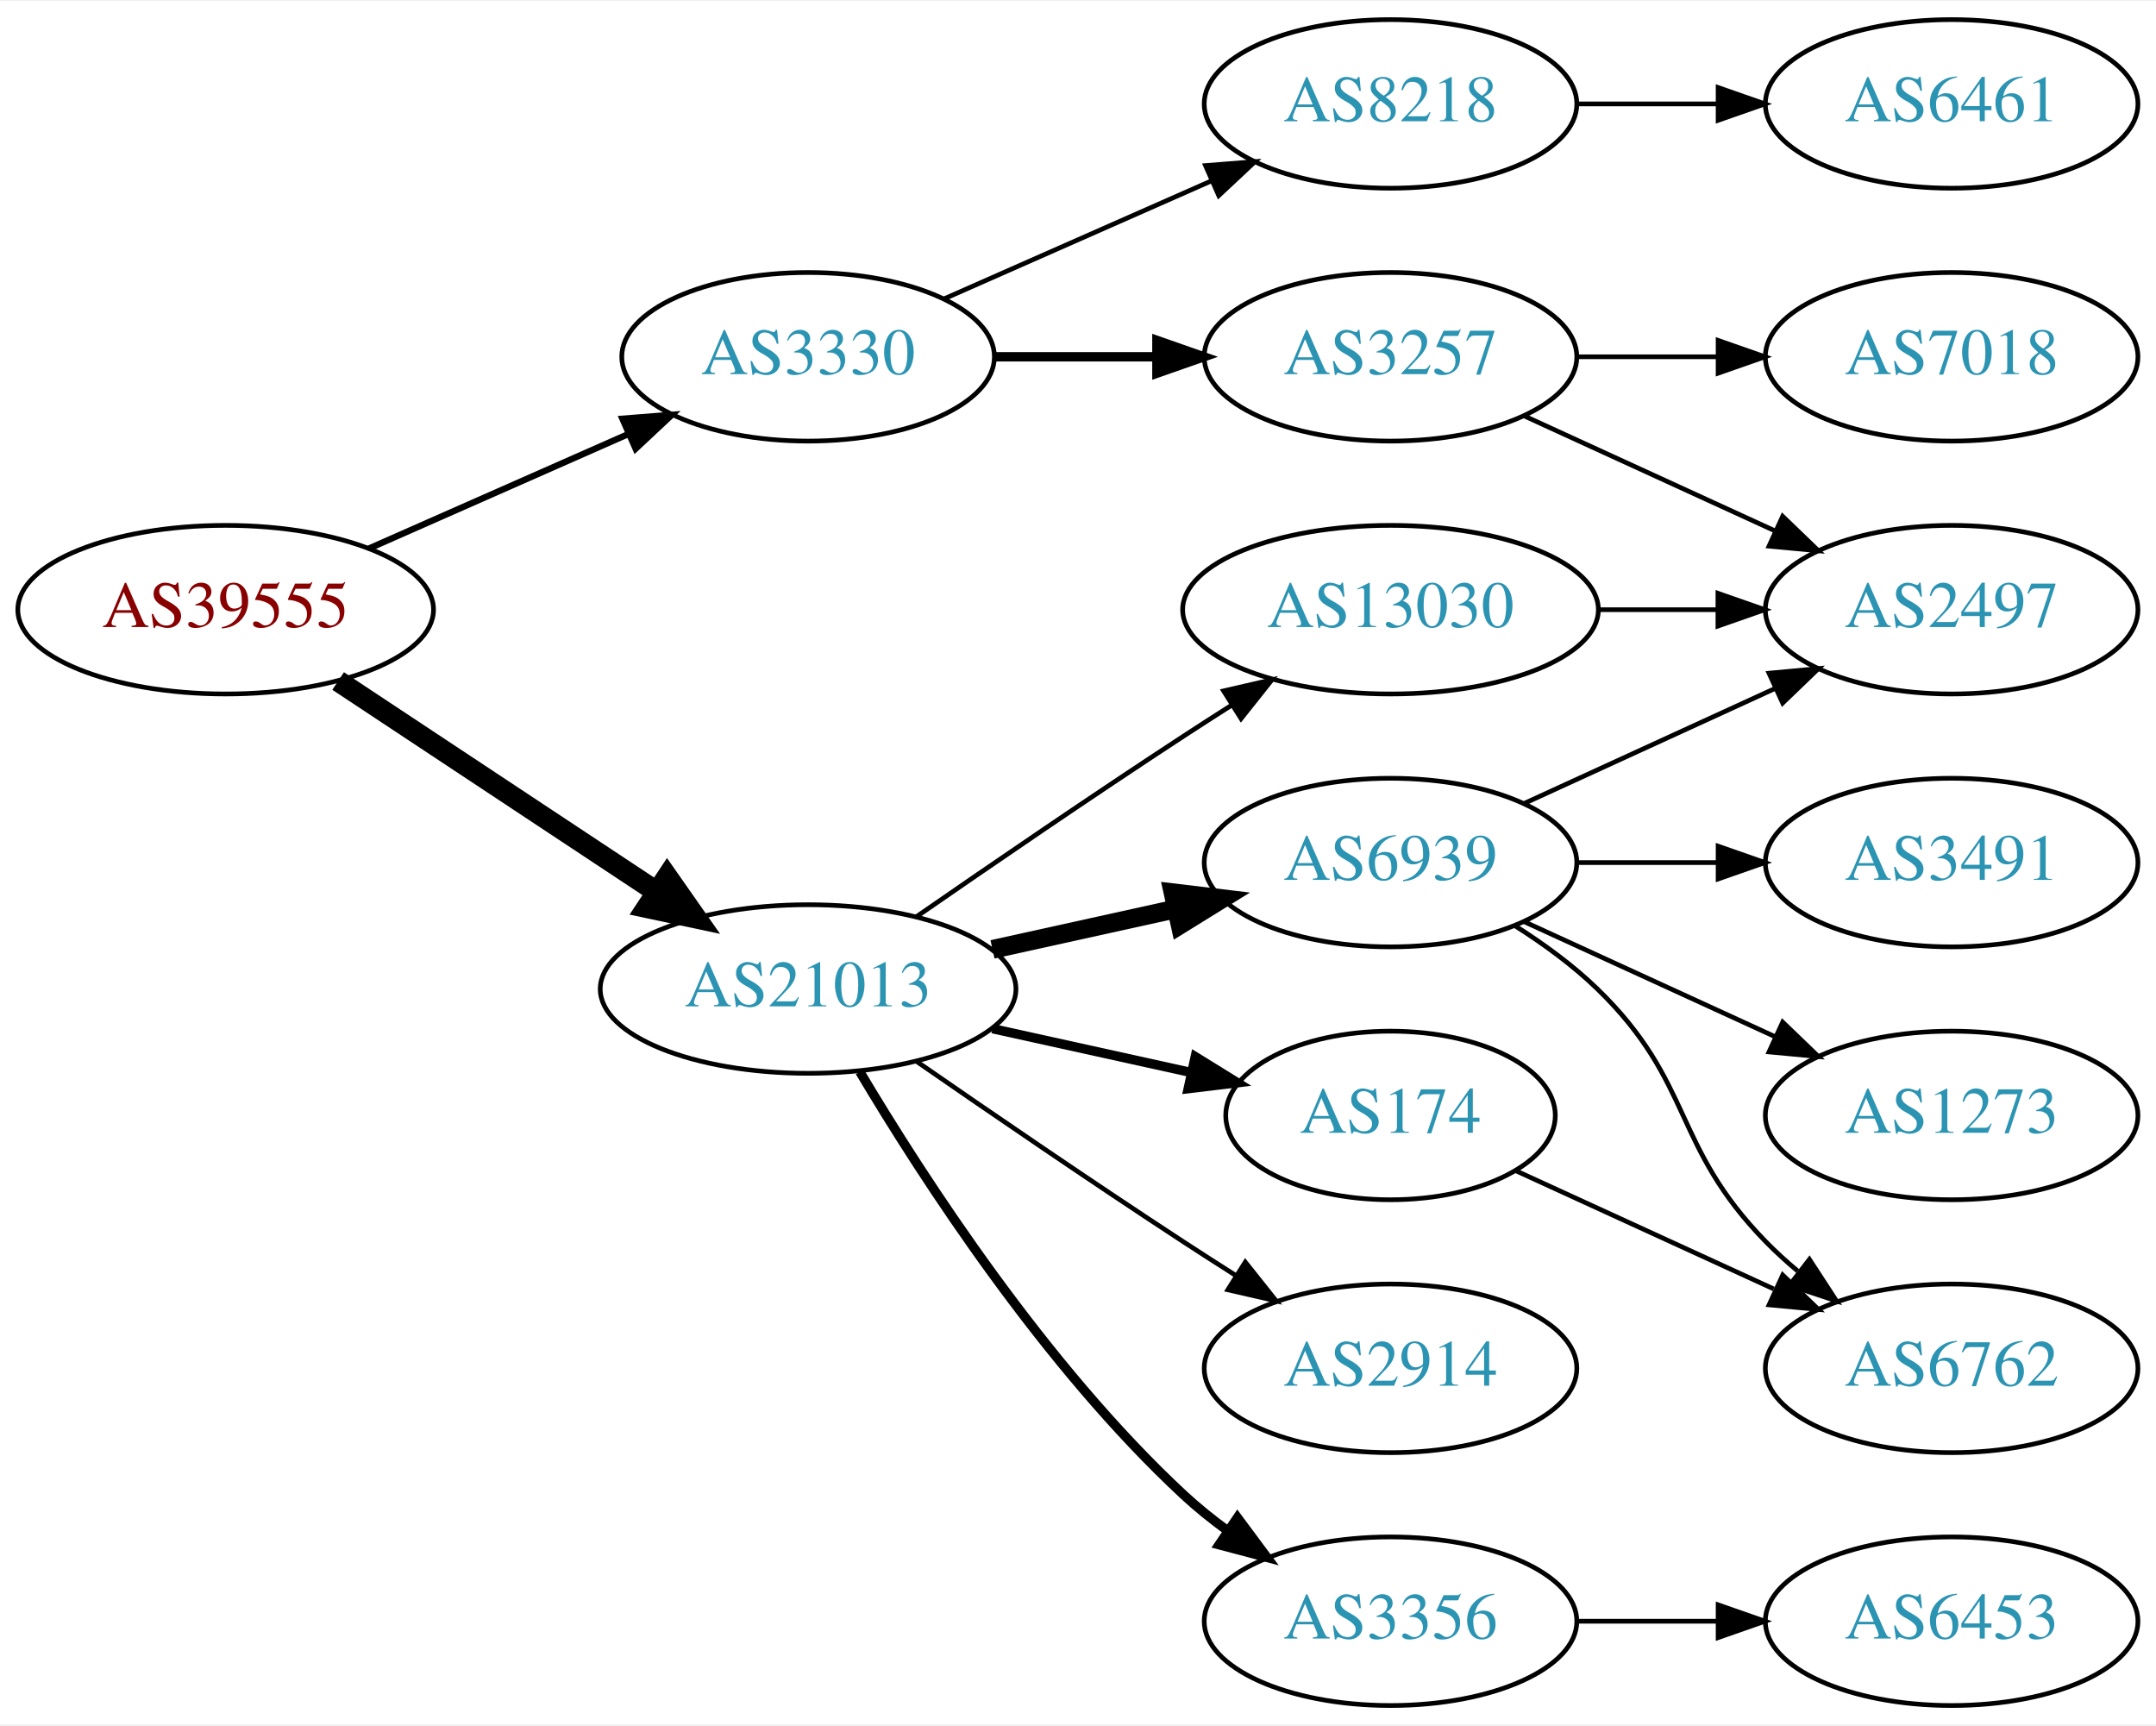
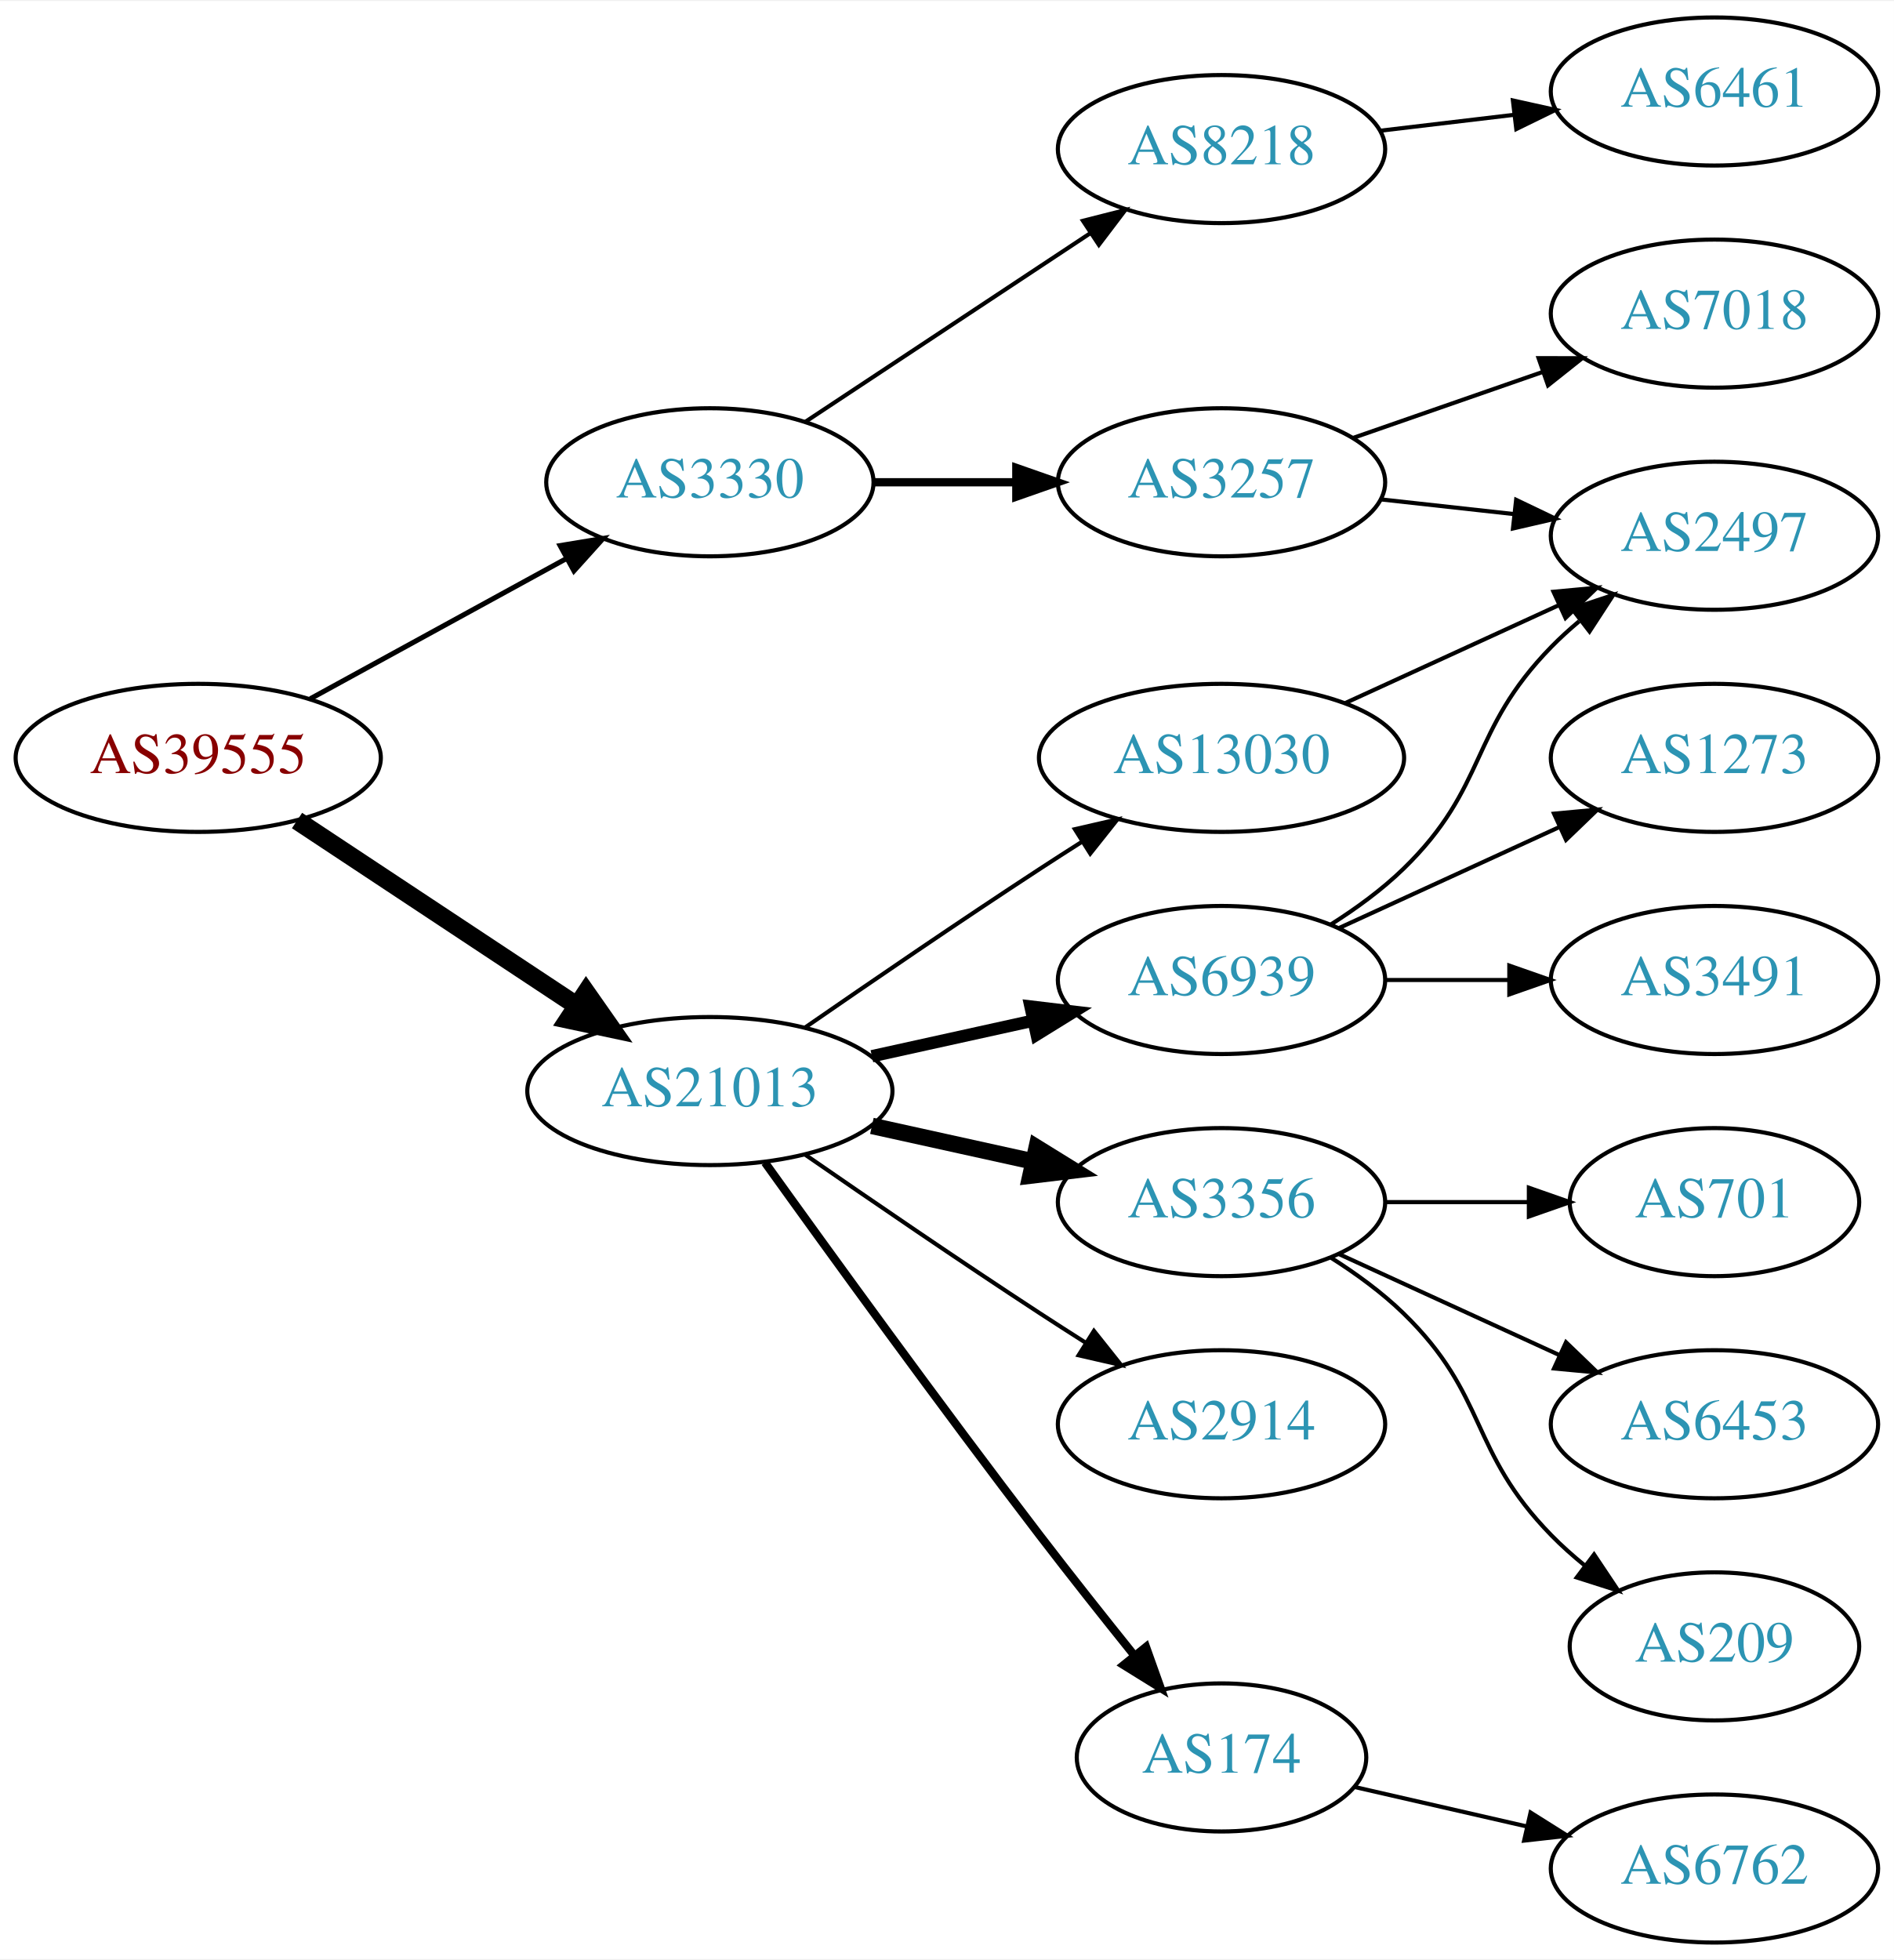
- <svg xmlns="http://www.w3.org/2000/svg" xmlns:xlink="http://www.w3.org/1999/xlink" width="460pt" height="368pt" viewBox="0.00 0.00 460.47 368.00">
-   <g id="graph0" class="graph" transform="scale(1 1) rotate(0) translate(4 364)">
-     <polygon fill="white" stroke="none" points="-4,4 -4,-364 456.469,-364 456.469,4 -4,4" />
+ <svg xmlns="http://www.w3.org/2000/svg" xmlns:xlink="http://www.w3.org/1999/xlink" width="460pt" height="476pt" viewBox="0.00 0.00 460.47 476.00">
+   <g id="graph0" class="graph" transform="scale(1 1) rotate(0) translate(4 472)">
+     <polygon fill="white" stroke="none" points="-4,4 -4,-472 456.469,-472 456.469,4 -4,4" />
    <g id="node1" class="node">
      <g id="a_node1">
        <a xlink:href="/asn/39555" xlink:title="AS39555 ~ Stadtwerke Schwaz GmbH [AT]">
-           <ellipse fill="#ffffff" stroke="black" cx="44.196" cy="-234" rx="44.393" ry="18" />
-           <text text-anchor="middle" x="44.196" y="-230.3" font-family="Times,serif" font-size="14.00" fill="#880000">AS39555</text>
+           <ellipse fill="#ffffff" stroke="black" cx="44.196" cy="-288" rx="44.393" ry="18" />
+           <text text-anchor="middle" x="44.196" y="-284.3" font-family="Times,serif" font-size="14.00" fill="#880000">AS39555</text>
        </a>
      </g>
    </g>
    <g id="node2" class="node">
      <g id="a_node2">
        <a xlink:href="/asn/3330" xlink:title="AS3330 ~ Vienna, Austria [AT]">
-           <ellipse fill="#ffffff" stroke="black" cx="168.588" cy="-288" rx="39.794" ry="18" />
-           <text text-anchor="middle" x="168.588" y="-284.3" font-family="Times,serif" font-size="14.00" fill="#2c94b3">AS3330</text>
+           <ellipse fill="#ffffff" stroke="black" cx="168.588" cy="-355" rx="39.794" ry="18" />
+           <text text-anchor="middle" x="168.588" y="-351.3" font-family="Times,serif" font-size="14.00" fill="#2c94b3">AS3330</text>
        </a>
      </g>
    </g>
    <g id="edge1" class="edge">
-       <path fill="none" stroke="black" stroke-width="1.35" d="M74.824,-247.072C91.418,-254.393 112.278,-263.597 130.011,-271.421" />
-       <polygon fill="black" stroke="black" stroke-width="1.35" points="128.933,-274.77 139.495,-275.605 131.758,-268.366 128.933,-274.77" />
+       <path fill="none" stroke="black" stroke-width="1.227" d="M71.452,-302.373C89.643,-312.331 114.029,-325.68 133.688,-336.442" />
+       <polygon fill="black" stroke="black" stroke-width="1.227" points="132.177,-339.605 142.629,-341.337 135.538,-333.465 132.177,-339.605" />
    </g>
    <g id="node3" class="node">
      <g id="a_node3">
        <a xlink:href="/asn/21013" xlink:title="AS21013 ~ Wels, AT [AT]">
-           <ellipse fill="#ffffff" stroke="black" cx="168.588" cy="-153" rx="44.393" ry="18" />
-           <text text-anchor="middle" x="168.588" y="-149.3" font-family="Times,serif" font-size="14.00" fill="#2c94b3">AS21013</text>
+           <ellipse fill="#ffffff" stroke="black" cx="168.588" cy="-207" rx="44.393" ry="18" />
+           <text text-anchor="middle" x="168.588" y="-203.3" font-family="Times,serif" font-size="14.00" fill="#2c94b3">AS21013</text>
        </a>
      </g>
    </g>
    <g id="edge2" class="edge">
-       <path fill="none" stroke="black" stroke-width="4.5" d="M68.217,-218.765C87.449,-206.037 115.056,-187.766 136.294,-173.711" />
-       <polygon fill="black" stroke="black" stroke-width="4.5" points="138.504,-176.97 144.67,-168.167 134.158,-170.403 138.504,-176.97" />
+       <path fill="none" stroke="black" stroke-width="4.5" d="M68.217,-272.765C87.449,-260.037 115.056,-241.766 136.294,-227.711" />
+       <polygon fill="black" stroke="black" stroke-width="4.5" points="138.504,-230.97 144.67,-222.167 134.158,-224.403 138.504,-230.97" />
    </g>
    <g id="node4" class="node">
      <g id="a_node4">
-         <a xlink:href="/asn/8218" xlink:title="AS8218 ~ legacy Neotelecoms [FR]">
-           <ellipse fill="#ffffff" stroke="black" cx="292.98" cy="-342" rx="39.794" ry="18" />
-           <text text-anchor="middle" x="292.98" y="-338.3" font-family="Times,serif" font-size="14.00" fill="#2c94b3">AS8218</text>
+         <a xlink:href="/asn/3257" xlink:title="AS3257 ~ GTT [DE]">
+           <ellipse fill="#ffffff" stroke="black" cx="292.98" cy="-355" rx="39.794" ry="18" />
+           <text text-anchor="middle" x="292.98" y="-351.3" font-family="Times,serif" font-size="14.00" fill="#2c94b3">AS3257</text>
        </a>
      </g>
    </g>
    <g id="edge3" class="edge">
-       <path fill="none" stroke="black" d="M197.667,-300.389C214.615,-307.866 236.413,-317.483 254.782,-325.588" />
-       <polygon fill="black" stroke="black" points="253.47,-328.834 264.032,-329.669 256.296,-322.43 253.47,-328.834" />
+       <path fill="none" stroke="black" stroke-width="2" d="M208.314,-355C219.252,-355 231.303,-355 242.769,-355" />
+       <polygon fill="black" stroke="black" stroke-width="2" points="243.087,-358.5 253.087,-355 243.087,-351.5 243.087,-358.5" />
    </g>
    <g id="node5" class="node">
      <g id="a_node5">
-         <a xlink:href="/asn/3257" xlink:title="AS3257 ~ GTT [DE]">
-           <ellipse fill="#ffffff" stroke="black" cx="292.98" cy="-288" rx="39.794" ry="18" />
-           <text text-anchor="middle" x="292.98" y="-284.3" font-family="Times,serif" font-size="14.00" fill="#2c94b3">AS3257</text>
+         <a xlink:href="/asn/8218" xlink:title="AS8218 ~ legacy Neotelecoms [FR]">
+           <ellipse fill="#ffffff" stroke="black" cx="292.98" cy="-436" rx="39.794" ry="18" />
+           <text text-anchor="middle" x="292.98" y="-432.3" font-family="Times,serif" font-size="14.00" fill="#2c94b3">AS8218</text>
        </a>
      </g>
    </g>
    <g id="edge4" class="edge">
-       <path fill="none" stroke="black" stroke-width="2" d="M208.314,-288C219.252,-288 231.303,-288 242.769,-288" />
-       <polygon fill="black" stroke="black" stroke-width="2" points="243.087,-291.5 253.087,-288 243.087,-284.5 243.087,-291.5" />
+       <path fill="none" stroke="black" d="M191.753,-369.668C211.127,-382.491 239.46,-401.241 261.062,-415.538" />
+       <polygon fill="black" stroke="black" points="259.297,-418.567 269.567,-421.167 263.16,-412.729 259.297,-418.567" />
    </g>
    <g id="node9" class="node">
      <g id="a_node9">
-         <a xlink:href="/asn/6939" xlink:title="AS6939 ~ Hurricane Electric LLC [US]">
-           <ellipse fill="#ffffff" stroke="black" cx="292.98" cy="-180" rx="39.794" ry="18" />
-           <text text-anchor="middle" x="292.98" y="-176.3" font-family="Times,serif" font-size="14.00" fill="#2c94b3">AS6939</text>
+         <a xlink:href="/asn/2914" xlink:title="AS2914 ~ NTT America, Inc. [US]">
+           <ellipse fill="#ffffff" stroke="black" cx="292.98" cy="-126" rx="39.794" ry="18" />
+           <text text-anchor="middle" x="292.98" y="-122.3" font-family="Times,serif" font-size="14.00" fill="#2c94b3">AS2914</text>
        </a>
      </g>
    </g>
    <g id="edge8" class="edge">
-       <path fill="none" stroke="black" stroke-width="4" d="M207.978,-161.469C220.369,-164.202 234.216,-167.257 247.036,-170.085" />
-       <polygon fill="black" stroke="black" stroke-width="4" points="246.532,-173.558 257.051,-172.295 248.04,-166.722 246.532,-173.558" />
+       <path fill="none" stroke="black" d="M191.619,-191.633C207.421,-180.695 229.278,-165.739 248.784,-153 252.366,-150.661 256.137,-148.241 259.897,-145.856" />
+       <polygon fill="black" stroke="black" points="261.959,-148.693 268.558,-140.404 258.23,-142.769 261.959,-148.693" />
    </g>
    <g id="node10" class="node">
      <g id="a_node10">
-         <a xlink:href="/asn/2914" xlink:title="AS2914 ~ NTT America, Inc. [US]">
-           <ellipse fill="#ffffff" stroke="black" cx="292.98" cy="-72" rx="39.794" ry="18" />
-           <text text-anchor="middle" x="292.98" y="-68.3" font-family="Times,serif" font-size="14.00" fill="#2c94b3">AS2914</text>
+         <a xlink:href="/asn/6939" xlink:title="AS6939 ~ Hurricane Electric LLC [US]">
+           <ellipse fill="#ffffff" stroke="black" cx="292.98" cy="-234" rx="39.794" ry="18" />
+           <text text-anchor="middle" x="292.98" y="-230.3" font-family="Times,serif" font-size="14.00" fill="#2c94b3">AS6939</text>
        </a>
      </g>
    </g>
    <g id="edge9" class="edge">
-       <path fill="none" stroke="black" d="M191.619,-137.633C207.421,-126.695 229.278,-111.739 248.784,-99 252.366,-96.661 256.137,-94.241 259.897,-91.856" />
-       <polygon fill="black" stroke="black" points="261.959,-94.693 268.558,-86.404 258.23,-88.769 261.959,-94.693" />
+       <path fill="none" stroke="black" stroke-width="3" d="M207.978,-215.469C220.369,-218.202 234.216,-221.257 247.036,-224.085" />
+       <polygon fill="black" stroke="black" stroke-width="3" points="246.532,-227.558 257.051,-226.295 248.04,-220.722 246.532,-227.558" />
    </g>
    <g id="node11" class="node">
      <g id="a_node11">
        <a xlink:href="/asn/3356" xlink:title="AS3356 ~ Level 3 Parent, LLC [US]">
-           <ellipse fill="#ffffff" stroke="black" cx="292.98" cy="-18" rx="39.794" ry="18" />
-           <text text-anchor="middle" x="292.98" y="-14.3" font-family="Times,serif" font-size="14.00" fill="#2c94b3">AS3356</text>
+           <ellipse fill="#ffffff" stroke="black" cx="292.98" cy="-180" rx="39.794" ry="18" />
+           <text text-anchor="middle" x="292.98" y="-176.3" font-family="Times,serif" font-size="14.00" fill="#2c94b3">AS3356</text>
        </a>
      </g>
    </g>
    <g id="edge10" class="edge">
-       <path fill="none" stroke="black" stroke-width="2" d="M179.634,-135.329C193.205,-112.528 219.137,-72.528 248.784,-45 251.691,-42.301 254.904,-39.72 258.228,-37.297" />
-       <polygon fill="black" stroke="black" stroke-width="2" points="260.287,-40.13 266.606,-31.625 256.363,-34.333 260.287,-40.13" />
+       <path fill="none" stroke="black" stroke-width="4" d="M207.978,-198.531C220.369,-195.798 234.216,-192.743 247.036,-189.915" />
+       <polygon fill="black" stroke="black" stroke-width="4" points="248.04,-193.278 257.051,-187.705 246.532,-186.442 248.04,-193.278" />
    </g>
    <g id="node12" class="node">
      <g id="a_node12">
        <a xlink:href="/asn/174" xlink:title="AS174 ~ Cogent Communications [US]">
-           <ellipse fill="#ffffff" stroke="black" cx="292.98" cy="-126" rx="35.194" ry="18" />
-           <text text-anchor="middle" x="292.98" y="-122.3" font-family="Times,serif" font-size="14.00" fill="#2c94b3">AS174</text>
+           <ellipse fill="#ffffff" stroke="black" cx="292.98" cy="-45" rx="35.194" ry="18" />
+           <text text-anchor="middle" x="292.98" y="-41.3" font-family="Times,serif" font-size="14.00" fill="#2c94b3">AS174</text>
        </a>
      </g>
    </g>
    <g id="edge11" class="edge">
-       <path fill="none" stroke="black" stroke-width="2" d="M207.978,-144.531C221.386,-141.573 236.497,-138.24 250.17,-135.224" />
-       <polygon fill="black" stroke="black" stroke-width="2" points="251.281,-138.563 260.292,-132.99 249.773,-131.727 251.281,-138.563" />
+       <path fill="none" stroke="black" stroke-width="2" d="M181.986,-189.626C197.392,-168.147 224.605,-130.562 248.784,-99 256.163,-89.368 264.448,-78.926 271.773,-69.813" />
+       <polygon fill="black" stroke="black" stroke-width="2" points="274.619,-71.86 278.178,-61.88 269.173,-67.463 274.619,-71.86" />
    </g>
    <g id="node13" class="node">
      <g id="a_node13">
        <a xlink:href="/asn/13030" xlink:title="AS13030 ~ Init7 (Switzerland) Ltd. [CH]">
-           <ellipse fill="#ffffff" stroke="black" cx="292.98" cy="-234" rx="44.393" ry="18" />
-           <text text-anchor="middle" x="292.98" y="-230.3" font-family="Times,serif" font-size="14.00" fill="#2c94b3">AS13030</text>
+           <ellipse fill="#ffffff" stroke="black" cx="292.98" cy="-288" rx="44.393" ry="18" />
+           <text text-anchor="middle" x="292.98" y="-284.3" font-family="Times,serif" font-size="14.00" fill="#2c94b3">AS13030</text>
        </a>
      </g>
    </g>
    <g id="edge12" class="edge">
-       <path fill="none" stroke="black" d="M191.619,-168.367C207.421,-179.305 229.278,-194.261 248.784,-207 252.105,-209.169 255.587,-211.406 259.074,-213.621" />
-       <polygon fill="black" stroke="black" points="257.33,-216.66 267.656,-219.032 261.063,-210.738 257.33,-216.66" />
+       <path fill="none" stroke="black" d="M191.619,-222.367C207.421,-233.305 229.278,-248.261 248.784,-261 252.105,-263.169 255.587,-265.406 259.074,-267.621" />
+       <polygon fill="black" stroke="black" points="257.33,-270.66 267.656,-273.032 261.063,-264.738 257.33,-270.66" />
    </g>
    <g id="node6" class="node">
      <g id="a_node6">
-         <a xlink:href="/asn/6461" xlink:title="AS6461 ~ ZAYO-6461 [US]">
+         <a xlink:href="/asn/2497" xlink:title="AS2497 ~ Internet Initiative Japan Inc. [JP]">
          <ellipse fill="#ffffff" stroke="black" cx="412.823" cy="-342" rx="39.794" ry="18" />
-           <text text-anchor="middle" x="412.823" y="-338.3" font-family="Times,serif" font-size="14.00" fill="#2c94b3">AS6461</text>
+           <text text-anchor="middle" x="412.823" y="-338.3" font-family="Times,serif" font-size="14.00" fill="#2c94b3">AS2497</text>
        </a>
      </g>
    </g>
    <g id="edge5" class="edge">
-       <path fill="none" stroke="black" d="M332.893,-342C342.446,-342 352.796,-342 362.759,-342" />
-       <polygon fill="black" stroke="black" points="362.951,-345.5 372.951,-342 362.951,-338.5 362.951,-345.5" />
+       <path fill="none" stroke="black" d="M331.591,-350.851C341.902,-349.713 353.219,-348.465 364.019,-347.274" />
+       <polygon fill="black" stroke="black" points="364.61,-350.73 374.166,-346.154 363.842,-343.772 364.61,-350.73" />
    </g>
    <g id="node7" class="node">
      <g id="a_node7">
-         <a xlink:href="/asn/2497" xlink:title="AS2497 ~ Internet Initiative Japan Inc. [JP]">
-           <ellipse fill="#ffffff" stroke="black" cx="412.823" cy="-234" rx="39.794" ry="18" />
-           <text text-anchor="middle" x="412.823" y="-230.3" font-family="Times,serif" font-size="14.00" fill="#2c94b3">AS2497</text>
+         <a xlink:href="/asn/7018" xlink:title="AS7018 ~ AT&amp;T Services, Inc. [US]">
+           <ellipse fill="#ffffff" stroke="black" cx="412.823" cy="-396" rx="39.794" ry="18" />
+           <text text-anchor="middle" x="412.823" y="-392.3" font-family="Times,serif" font-size="14.00" fill="#2c94b3">AS7018</text>
        </a>
      </g>
    </g>
    <g id="edge6" class="edge">
-       <path fill="none" stroke="black" d="M321.609,-275.339C337.566,-268.027 357.837,-258.739 375.119,-250.819" />
-       <polygon fill="black" stroke="black" points="376.734,-253.929 384.367,-246.581 373.818,-247.565 376.734,-253.929" />
+       <path fill="none" stroke="black" d="M324.942,-365.772C339.039,-370.677 355.915,-376.548 371.029,-381.807" />
+       <polygon fill="black" stroke="black" points="370.064,-385.177 380.659,-385.157 372.364,-378.566 370.064,-385.177" />
    </g>
    <g id="node8" class="node">
      <g id="a_node8">
-         <a xlink:href="/asn/7018" xlink:title="AS7018 ~ AT&amp;T Services, Inc. [US]">
-           <ellipse fill="#ffffff" stroke="black" cx="412.823" cy="-288" rx="39.794" ry="18" />
-           <text text-anchor="middle" x="412.823" y="-284.3" font-family="Times,serif" font-size="14.00" fill="#2c94b3">AS7018</text>
+         <a xlink:href="/asn/6461" xlink:title="AS6461 ~ ZAYO-6461 [US]">
+           <ellipse fill="#ffffff" stroke="black" cx="412.823" cy="-450" rx="39.794" ry="18" />
+           <text text-anchor="middle" x="412.823" y="-446.3" font-family="Times,serif" font-size="14.00" fill="#2c94b3">AS6461</text>
        </a>
      </g>
    </g>
    <g id="edge7" class="edge">
-       <path fill="none" stroke="black" d="M332.893,-288C342.446,-288 352.796,-288 362.759,-288" />
-       <polygon fill="black" stroke="black" points="362.951,-291.5 372.951,-288 362.951,-284.5 362.951,-291.5" />
-     </g>
-     <g id="edge14" class="edge">
-       <path fill="none" stroke="black" d="M321.609,-192.661C337.566,-199.973 357.837,-209.261 375.119,-217.181" />
-       <polygon fill="black" stroke="black" points="373.818,-220.435 384.367,-221.419 376.734,-214.071 373.818,-220.435" />
+       <path fill="none" stroke="black" d="M331.591,-440.468C341.902,-441.693 353.219,-443.038 364.019,-444.321" />
+       <polygon fill="black" stroke="black" points="363.823,-447.822 374.166,-445.526 364.649,-440.871 363.823,-447.822" />
+     </g>
+     <g id="edge15" class="edge">
+       <path fill="none" stroke="black" d="M319.509,-247.462C325.672,-251.362 331.974,-255.948 337.176,-261 357.87,-281.094 353.004,-294.383 373.176,-315 375.269,-317.139 377.553,-319.218 379.929,-321.21" />
+       <polygon fill="black" stroke="black" points="378.173,-324.275 388.229,-327.611 382.448,-318.732 378.173,-324.275" />
    </g>
    <g id="node14" class="node">
      <g id="a_node14">
-         <a xlink:href="/asn/3491" xlink:title="AS3491 ~ PCCW Global, Inc. [US]">
-           <ellipse fill="#ffffff" stroke="black" cx="412.823" cy="-180" rx="39.794" ry="18" />
-           <text text-anchor="middle" x="412.823" y="-176.3" font-family="Times,serif" font-size="14.00" fill="#2c94b3">AS3491</text>
+         <a xlink:href="/asn/1273" xlink:title="AS1273 ~ Vodafone Group PLC [EU]">
+           <ellipse fill="#ffffff" stroke="black" cx="412.823" cy="-288" rx="39.794" ry="18" />
+           <text text-anchor="middle" x="412.823" y="-284.3" font-family="Times,serif" font-size="14.00" fill="#2c94b3">AS1273</text>
        </a>
      </g>
    </g>
    <g id="edge13" class="edge">
-       <path fill="none" stroke="black" d="M332.893,-180C342.446,-180 352.796,-180 362.759,-180" />
-       <polygon fill="black" stroke="black" points="362.951,-183.5 372.951,-180 362.951,-176.5 362.951,-183.5" />
+       <path fill="none" stroke="black" d="M321.609,-246.661C337.566,-253.973 357.837,-263.261 375.119,-271.181" />
+       <polygon fill="black" stroke="black" points="373.818,-274.435 384.367,-275.419 376.734,-268.071 373.818,-274.435" />
    </g>
    <g id="node15" class="node">
      <g id="a_node15">
-         <a xlink:href="/asn/1273" xlink:title="AS1273 ~ Vodafone Group PLC [EU]">
+         <a xlink:href="/asn/3491" xlink:title="AS3491 ~ PCCW Global, Inc. [US]">
+           <ellipse fill="#ffffff" stroke="black" cx="412.823" cy="-234" rx="39.794" ry="18" />
+           <text text-anchor="middle" x="412.823" y="-230.3" font-family="Times,serif" font-size="14.00" fill="#2c94b3">AS3491</text>
+         </a>
+       </g>
+     </g>
+     <g id="edge14" class="edge">
+       <path fill="none" stroke="black" d="M332.893,-234C342.446,-234 352.796,-234 362.759,-234" />
+       <polygon fill="black" stroke="black" points="362.951,-237.5 372.951,-234 362.951,-230.5 362.951,-237.5" />
+     </g>
+     <g id="node16" class="node">
+       <g id="a_node16">
+         <a xlink:href="/asn/6453" xlink:title="AS6453 ~ TATA COMMUNICATIONS (AMERICA) INC [US]">
          <ellipse fill="#ffffff" stroke="black" cx="412.823" cy="-126" rx="39.794" ry="18" />
-           <text text-anchor="middle" x="412.823" y="-122.3" font-family="Times,serif" font-size="14.00" fill="#2c94b3">AS1273</text>
-         </a>
-       </g>
-     </g>
-     <g id="edge15" class="edge">
+           <text text-anchor="middle" x="412.823" y="-122.3" font-family="Times,serif" font-size="14.00" fill="#2c94b3">AS6453</text>
+         </a>
+       </g>
+     </g>
+     <g id="edge16" class="edge">
      <path fill="none" stroke="black" d="M321.609,-167.339C337.566,-160.027 357.837,-150.739 375.119,-142.819" />
      <polygon fill="black" stroke="black" points="376.734,-145.929 384.367,-138.581 373.818,-139.565 376.734,-145.929" />
    </g>
-     <g id="node16" class="node">
-       <g id="a_node16">
-         <a xlink:href="/asn/6762" xlink:title="AS6762 ~ TELECOM ITALIA SPARKLE S.p.A. [IT]">
-           <ellipse fill="#ffffff" stroke="black" cx="412.823" cy="-72" rx="39.794" ry="18" />
-           <text text-anchor="middle" x="412.823" y="-68.3" font-family="Times,serif" font-size="14.00" fill="#2c94b3">AS6762</text>
-         </a>
-       </g>
-     </g>
-     <g id="edge16" class="edge">
-       <path fill="none" stroke="black" d="M319.509,-166.538C325.672,-162.638 331.974,-158.052 337.176,-153 357.87,-132.906 353.004,-119.617 373.176,-99 375.269,-96.861 377.553,-94.782 379.929,-92.79" />
-       <polygon fill="black" stroke="black" points="382.448,-95.268 388.229,-86.389 378.173,-89.725 382.448,-95.268" />
-     </g>
    <g id="node17" class="node">
      <g id="a_node17">
-         <a xlink:href="/asn/6453" xlink:title="AS6453 ~ TATA COMMUNICATIONS (AMERICA) INC [US]">
+         <a xlink:href="/asn/209" xlink:title="AS209 ~ CenturyLink Communications, LLC [US]">
+           <ellipse fill="#ffffff" stroke="black" cx="412.823" cy="-72" rx="35.194" ry="18" />
+           <text text-anchor="middle" x="412.823" y="-68.3" font-family="Times,serif" font-size="14.00" fill="#2c94b3">AS209</text>
+         </a>
+       </g>
+     </g>
+     <g id="edge17" class="edge">
+       <path fill="none" stroke="black" d="M319.509,-166.538C325.672,-162.638 331.974,-158.052 337.176,-153 357.87,-132.906 353.004,-119.617 373.176,-99 375.656,-96.466 378.402,-94.017 381.255,-91.696" />
+       <polygon fill="black" stroke="black" points="383.557,-94.343 389.44,-85.532 379.346,-88.752 383.557,-94.343" />
+     </g>
+     <g id="node18" class="node">
+       <g id="a_node18">
+         <a xlink:href="/asn/701" xlink:title="AS701 ~ UUNET [US]">
+           <ellipse fill="#ffffff" stroke="black" cx="412.823" cy="-180" rx="35.194" ry="18" />
+           <text text-anchor="middle" x="412.823" y="-176.3" font-family="Times,serif" font-size="14.00" fill="#2c94b3">AS701</text>
+         </a>
+       </g>
+     </g>
+     <g id="edge18" class="edge">
+       <path fill="none" stroke="black" d="M332.893,-180C343.98,-180 356.139,-180 367.522,-180" />
+       <polygon fill="black" stroke="black" points="367.703,-183.5 377.703,-180 367.703,-176.5 367.703,-183.5" />
+     </g>
+     <g id="node19" class="node">
+       <g id="a_node19">
+         <a xlink:href="/asn/6762" xlink:title="AS6762 ~ TELECOM ITALIA SPARKLE S.p.A. [IT]">
          <ellipse fill="#ffffff" stroke="black" cx="412.823" cy="-18" rx="39.794" ry="18" />
-           <text text-anchor="middle" x="412.823" y="-14.3" font-family="Times,serif" font-size="14.00" fill="#2c94b3">AS6453</text>
-         </a>
-       </g>
-     </g>
-     <g id="edge17" class="edge">
-       <path fill="none" stroke="black" d="M332.893,-18C342.446,-18 352.796,-18 362.759,-18" />
-       <polygon fill="black" stroke="black" points="362.951,-21.5 372.951,-18 362.951,-14.5 362.951,-21.5" />
-     </g>
-     <g id="edge18" class="edge">
-       <path fill="none" stroke="black" d="M319.841,-114.149C335.962,-106.762 356.964,-97.138 374.83,-88.952" />
-       <polygon fill="black" stroke="black" points="376.748,-91.923 384.381,-84.575 373.832,-85.559 376.748,-91.923" />
+           <text text-anchor="middle" x="412.823" y="-14.3" font-family="Times,serif" font-size="14.00" fill="#2c94b3">AS6762</text>
+         </a>
+       </g>
    </g>
    <g id="edge19" class="edge">
-       <path fill="none" stroke="black" d="M337.191,-234C345.504,-234 354.267,-234 362.749,-234" />
-       <polygon fill="black" stroke="black" points="362.908,-237.5 372.908,-234 362.908,-230.5 362.908,-237.5" />
+       <path fill="none" stroke="black" d="M325.251,-37.835C338.09,-34.894 353.195,-31.433 367.162,-28.233" />
+       <polygon fill="black" stroke="black" points="368.117,-31.605 377.083,-25.96 366.553,-24.782 368.117,-31.605" />
+     </g>
+     <g id="edge20" class="edge">
+       <path fill="none" stroke="black" d="M323.11,-301.348C338.721,-308.502 358.119,-317.391 374.791,-325.03" />
+       <polygon fill="black" stroke="black" points="373.694,-328.378 384.243,-329.362 376.61,-322.014 373.694,-328.378" />
    </g>
  </g>
</svg>
